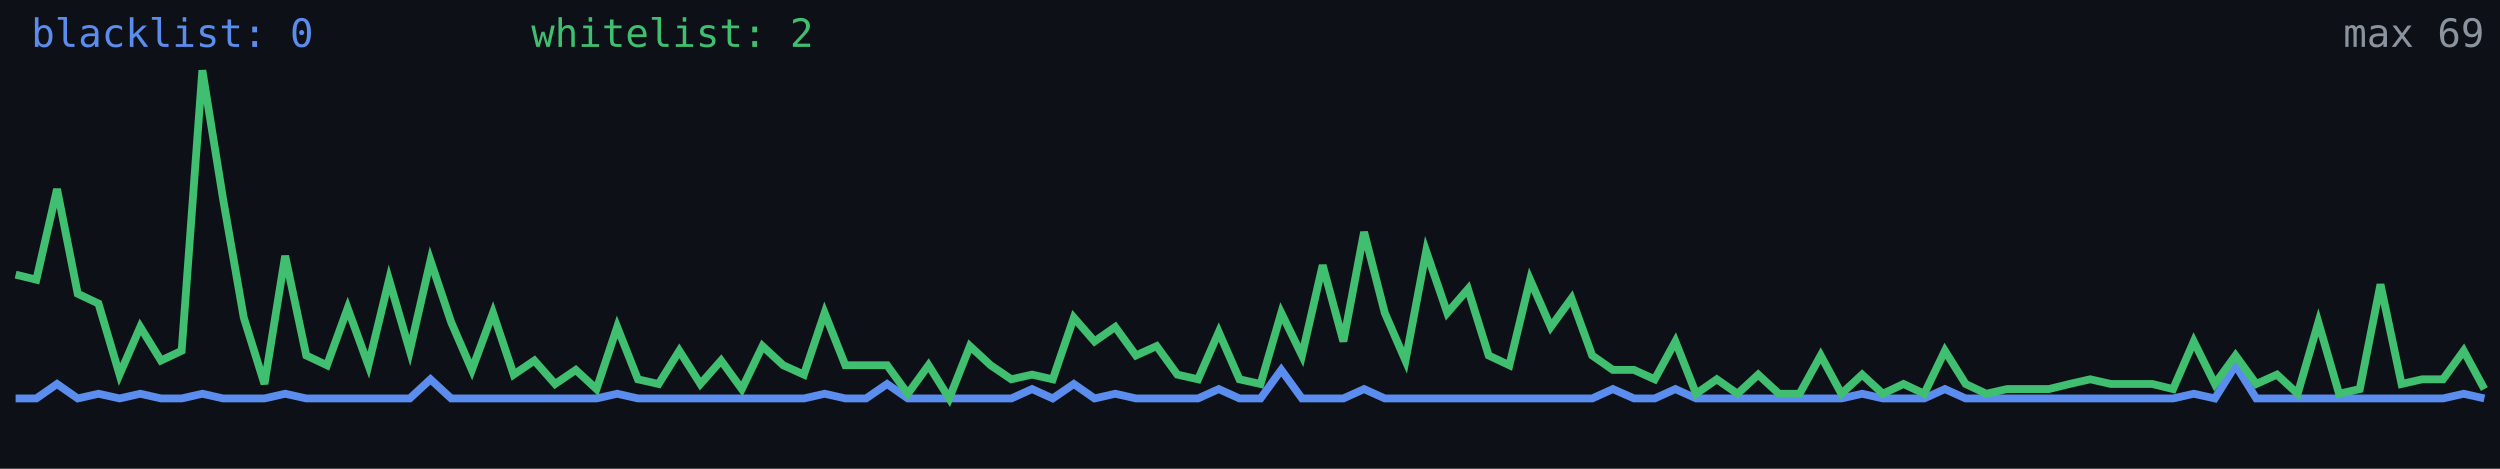
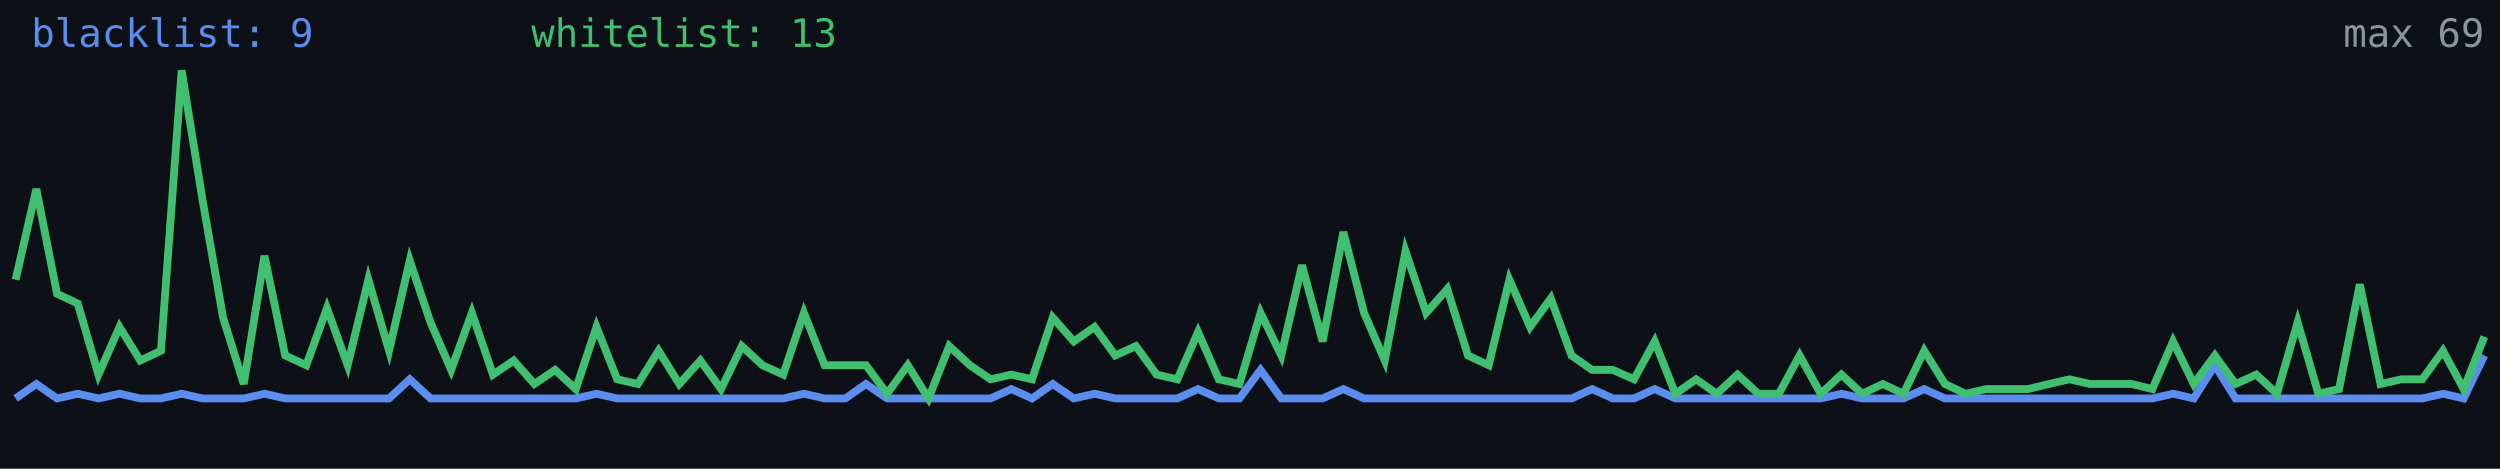
<svg xmlns="http://www.w3.org/2000/svg" width="640" height="120" viewBox="0 0 640 120" role="img" aria-label="Alive configs trend">
  <rect width="640" height="120" fill="#0d1117" />
-   <polyline fill="none" stroke="#5b8def" stroke-width="2" points="4.0,102.0 9.3,102.0 14.6,98.3 19.9,102.0 25.2,100.8 30.6,102.0 35.9,100.8 41.2,102.0 46.5,102.0 51.8,100.8 57.1,102.0 62.4,102.0 67.7,102.0 73.0,100.8 78.4,102.0 83.7,102.0 89.0,102.0 94.3,102.0 99.6,102.0 104.9,102.0 110.2,97.1 115.5,102.0 120.8,102.0 126.2,102.0 131.5,102.0 136.8,102.0 142.1,102.0 147.4,102.0 152.7,102.0 158.0,100.8 163.3,102.0 168.6,102.0 173.9,102.0 179.3,102.0 184.6,102.0 189.9,102.0 195.2,102.0 200.5,102.0 205.8,102.0 211.1,100.8 216.4,102.0 221.7,102.0 227.1,98.3 232.4,102.0 237.7,102.0 243.0,102.0 248.3,102.0 253.6,102.0 258.9,102.0 264.2,99.6 269.5,102.0 274.9,98.3 280.2,102.0 285.5,100.8 290.8,102.0 296.1,102.0 301.4,102.0 306.7,102.0 312.0,99.6 317.3,102.0 322.7,102.0 328.0,94.7 333.3,102.0 338.6,102.0 343.9,102.0 349.2,99.6 354.5,102.0 359.8,102.0 365.1,102.0 370.5,102.0 375.8,102.0 381.1,102.0 386.4,102.0 391.7,102.0 397.0,102.0 402.3,102.0 407.6,102.0 412.9,99.6 418.3,102.0 423.6,102.0 428.9,99.6 434.2,102.0 439.5,102.0 444.8,102.0 450.1,102.0 455.4,102.0 460.7,102.0 466.1,102.0 471.4,102.0 476.7,100.8 482.0,102.0 487.3,102.0 492.6,102.0 497.9,99.6 503.2,102.0 508.5,102.0 513.8,102.0 519.2,102.0 524.5,102.0 529.8,102.0 535.1,102.0 540.4,102.0 545.7,102.0 551.0,102.0 556.3,102.0 561.6,100.8 567.0,102.0 572.3,93.5 577.6,102.0 582.9,102.0 588.2,102.0 593.5,102.0 598.8,102.0 604.1,102.0 609.4,102.0 614.8,102.0 620.1,102.0 625.4,102.0 630.7,100.8 636.0,102.0" />
-   <polyline fill="none" stroke="#3fbf6f" stroke-width="2" points="4.0,70.3 9.3,71.6 14.6,48.4 19.9,75.2 25.2,77.7 30.6,95.9 35.9,83.7 41.2,92.3 46.5,89.8 51.8,18.0 57.1,50.9 62.4,81.3 67.7,98.3 73.0,65.5 78.4,91.0 83.7,93.5 89.0,78.9 94.3,93.5 99.6,71.6 104.9,89.8 110.2,66.7 115.5,82.5 120.8,94.7 126.2,80.1 131.5,95.9 136.8,92.3 142.1,98.3 147.4,94.7 152.7,99.6 158.0,83.7 163.3,97.1 168.6,98.3 173.9,89.8 179.3,98.3 184.6,92.3 189.9,99.6 195.2,88.6 200.5,93.5 205.8,95.9 211.1,80.1 216.4,93.5 221.7,93.5 227.1,93.5 232.4,100.8 237.7,93.5 243.0,102.0 248.3,88.6 253.6,93.5 258.9,97.1 264.2,95.9 269.5,97.1 274.9,81.3 280.2,87.4 285.5,83.7 290.8,91.0 296.1,88.6 301.4,95.9 306.7,97.1 312.0,85.0 317.3,97.1 322.7,98.3 328.0,80.1 333.3,91.0 338.6,67.9 343.9,87.4 349.2,59.4 354.5,80.1 359.8,92.3 365.1,64.3 370.5,80.1 375.8,74.0 381.1,91.0 386.4,93.5 391.7,71.6 397.0,83.7 402.3,76.4 407.6,91.0 412.9,94.7 418.3,94.7 423.6,97.1 428.9,87.4 434.2,100.8 439.5,97.1 444.8,100.8 450.1,95.9 455.4,100.8 460.7,100.8 466.1,91.0 471.4,100.8 476.7,95.9 482.0,100.8 487.3,98.3 492.6,100.8 497.9,89.8 503.2,98.3 508.5,100.8 513.8,99.6 519.2,99.6 524.5,99.6 529.8,98.3 535.1,97.1 540.4,98.3 545.7,98.3 551.0,98.3 556.3,99.6 561.6,87.4 567.0,98.3 572.3,91.0 577.6,98.3 582.9,95.9 588.2,100.8 593.5,82.5 598.8,100.8 604.1,99.6 609.4,72.8 614.8,98.3 620.1,97.1 625.4,97.1 630.7,89.8 636.0,99.6" />
-   <text x="8" y="12" fill="#5b8def" font-size="10" font-family="monospace">blacklist: 0</text>
-   <text x="136" y="12" fill="#3fbf6f" font-size="10" font-family="monospace">whitelist: 2</text>
+   <polyline fill="none" stroke="#5b8def" stroke-width="2" points="4.0,102.0 9.3,98.3 14.6,102.0 19.9,100.8 25.2,102.0 30.6,100.8 35.9,102.0 41.2,102.0 46.5,100.8 51.8,102.0 57.1,102.0 62.4,102.0 67.7,100.8 73.0,102.0 78.4,102.0 83.7,102.0 89.0,102.0 94.3,102.0 99.6,102.0 104.9,97.1 110.2,102.0 115.5,102.0 120.8,102.0 126.2,102.0 131.5,102.0 136.8,102.0 142.1,102.0 147.4,102.0 152.7,100.8 158.0,102.0 163.3,102.0 168.6,102.0 173.9,102.0 179.3,102.0 184.6,102.0 189.9,102.0 195.2,102.0 200.5,102.0 205.8,100.8 211.1,102.0 216.4,102.0 221.7,98.3 227.1,102.0 232.4,102.0 237.7,102.0 243.0,102.0 248.3,102.0 253.6,102.0 258.9,99.6 264.2,102.0 269.5,98.3 274.9,102.0 280.2,100.8 285.5,102.0 290.8,102.0 296.1,102.0 301.4,102.0 306.7,99.6 312.0,102.0 317.3,102.0 322.7,94.7 328.0,102.0 333.3,102.0 338.6,102.0 343.9,99.6 349.2,102.0 354.5,102.0 359.8,102.0 365.1,102.0 370.5,102.0 375.8,102.0 381.1,102.0 386.4,102.0 391.7,102.0 397.0,102.0 402.3,102.0 407.6,99.6 412.9,102.0 418.3,102.0 423.6,99.6 428.9,102.0 434.2,102.0 439.5,102.0 444.8,102.0 450.1,102.0 455.4,102.0 460.7,102.0 466.1,102.0 471.4,100.8 476.7,102.0 482.0,102.0 487.3,102.0 492.6,99.6 497.9,102.0 503.2,102.0 508.5,102.0 513.8,102.0 519.2,102.0 524.5,102.0 529.8,102.0 535.1,102.0 540.4,102.0 545.7,102.0 551.0,102.0 556.3,100.8 561.6,102.0 567.0,93.5 572.3,102.0 577.6,102.0 582.9,102.0 588.2,102.0 593.5,102.0 598.8,102.0 604.1,102.0 609.4,102.0 614.8,102.0 620.1,102.0 625.4,100.8 630.7,102.0 636.0,91.0" />
+   <polyline fill="none" stroke="#3fbf6f" stroke-width="2" points="4.0,71.6 9.3,48.4 14.6,75.2 19.9,77.7 25.2,95.9 30.6,83.7 35.9,92.3 41.2,89.8 46.5,18.0 51.8,50.9 57.1,81.3 62.4,98.3 67.7,65.5 73.0,91.0 78.4,93.5 83.7,78.9 89.0,93.5 94.3,71.6 99.6,89.8 104.9,66.7 110.2,82.5 115.5,94.7 120.8,80.1 126.2,95.9 131.5,92.3 136.8,98.3 142.1,94.7 147.4,99.6 152.7,83.7 158.0,97.1 163.3,98.3 168.6,89.8 173.9,98.3 179.3,92.3 184.6,99.6 189.9,88.6 195.2,93.5 200.5,95.9 205.8,80.1 211.1,93.5 216.4,93.5 221.7,93.5 227.1,100.8 232.4,93.5 237.7,102.0 243.0,88.6 248.3,93.5 253.6,97.1 258.9,95.9 264.2,97.1 269.5,81.3 274.9,87.4 280.2,83.7 285.5,91.0 290.8,88.6 296.1,95.9 301.4,97.1 306.7,85.0 312.0,97.1 317.3,98.3 322.7,80.1 328.0,91.0 333.3,67.9 338.6,87.4 343.9,59.4 349.2,80.1 354.5,92.3 359.8,64.3 365.1,80.1 370.5,74.0 375.8,91.0 381.1,93.5 386.4,71.6 391.7,83.7 397.0,76.4 402.3,91.0 407.6,94.7 412.9,94.7 418.3,97.1 423.6,87.4 428.9,100.8 434.2,97.1 439.5,100.8 444.8,95.9 450.1,100.8 455.4,100.8 460.7,91.0 466.1,100.8 471.4,95.9 476.7,100.8 482.0,98.3 487.3,100.8 492.6,89.8 497.9,98.3 503.2,100.8 508.5,99.6 513.8,99.6 519.2,99.6 524.5,98.3 529.8,97.1 535.1,98.3 540.4,98.3 545.7,98.3 551.0,99.6 556.3,87.4 561.6,98.3 567.0,91.0 572.3,98.3 577.6,95.9 582.9,100.8 588.2,82.5 593.5,100.8 598.8,99.6 604.1,72.8 609.4,98.3 614.8,97.1 620.1,97.1 625.4,89.8 630.7,99.6 636.0,86.2" />
+   <text x="8" y="12" fill="#5b8def" font-size="10" font-family="monospace">blacklist: 9</text>
+   <text x="136" y="12" fill="#3fbf6f" font-size="10" font-family="monospace">whitelist: 13</text>
  <text x="636" y="12" fill="#8b949e" font-size="10" text-anchor="end" font-family="monospace">max 69</text>
</svg>
